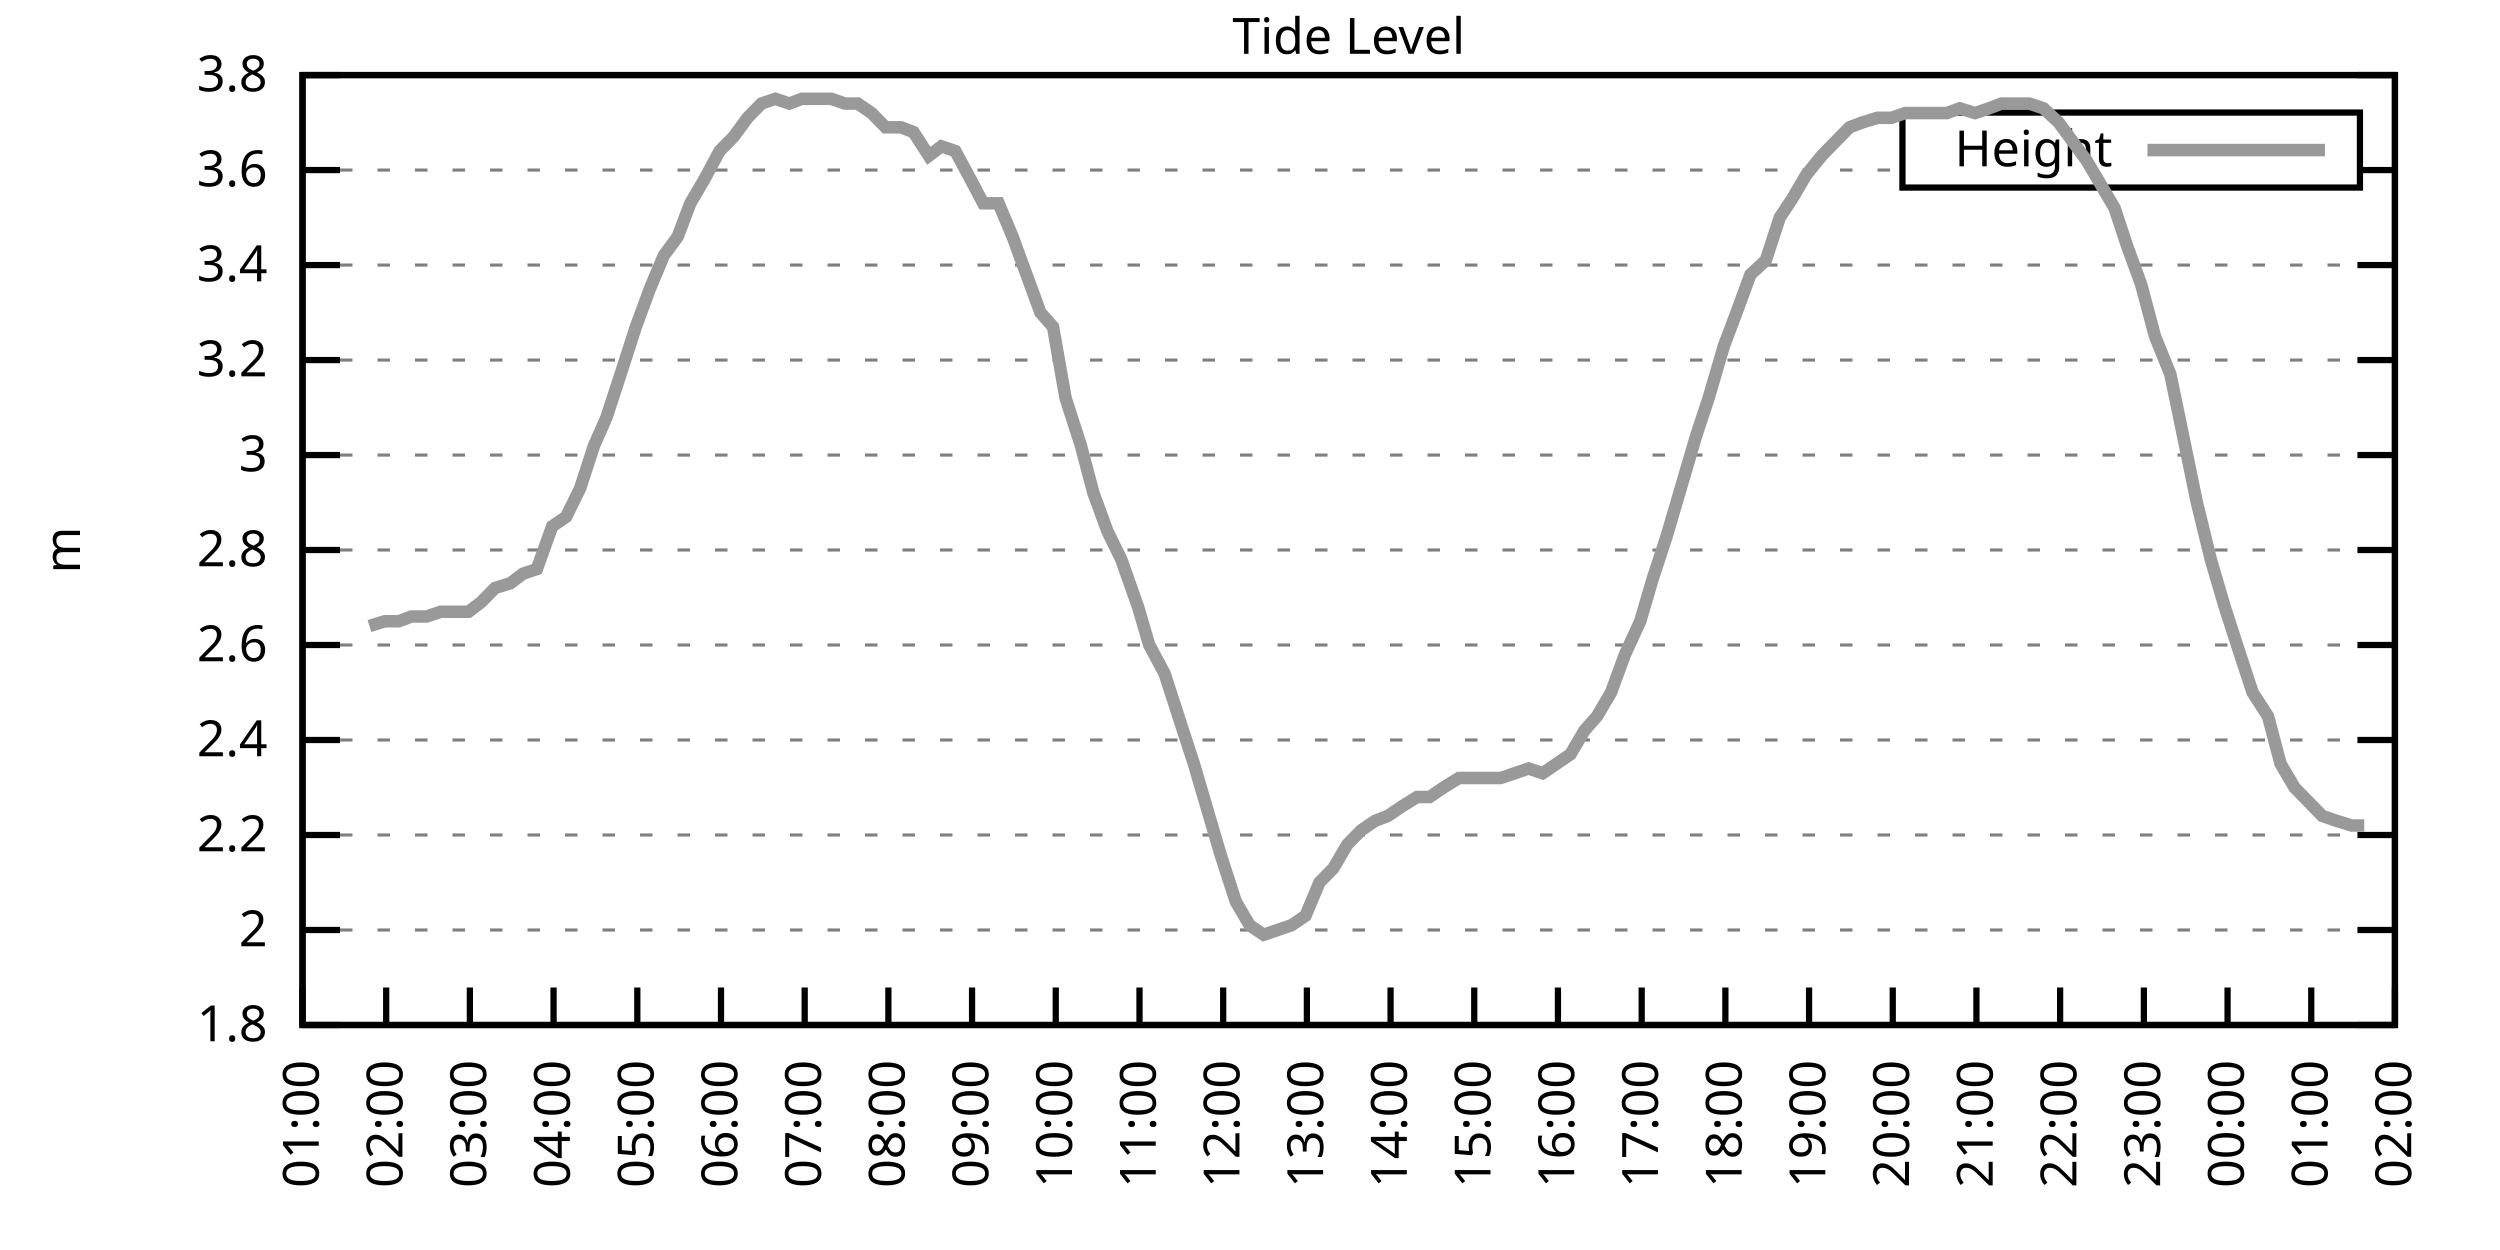
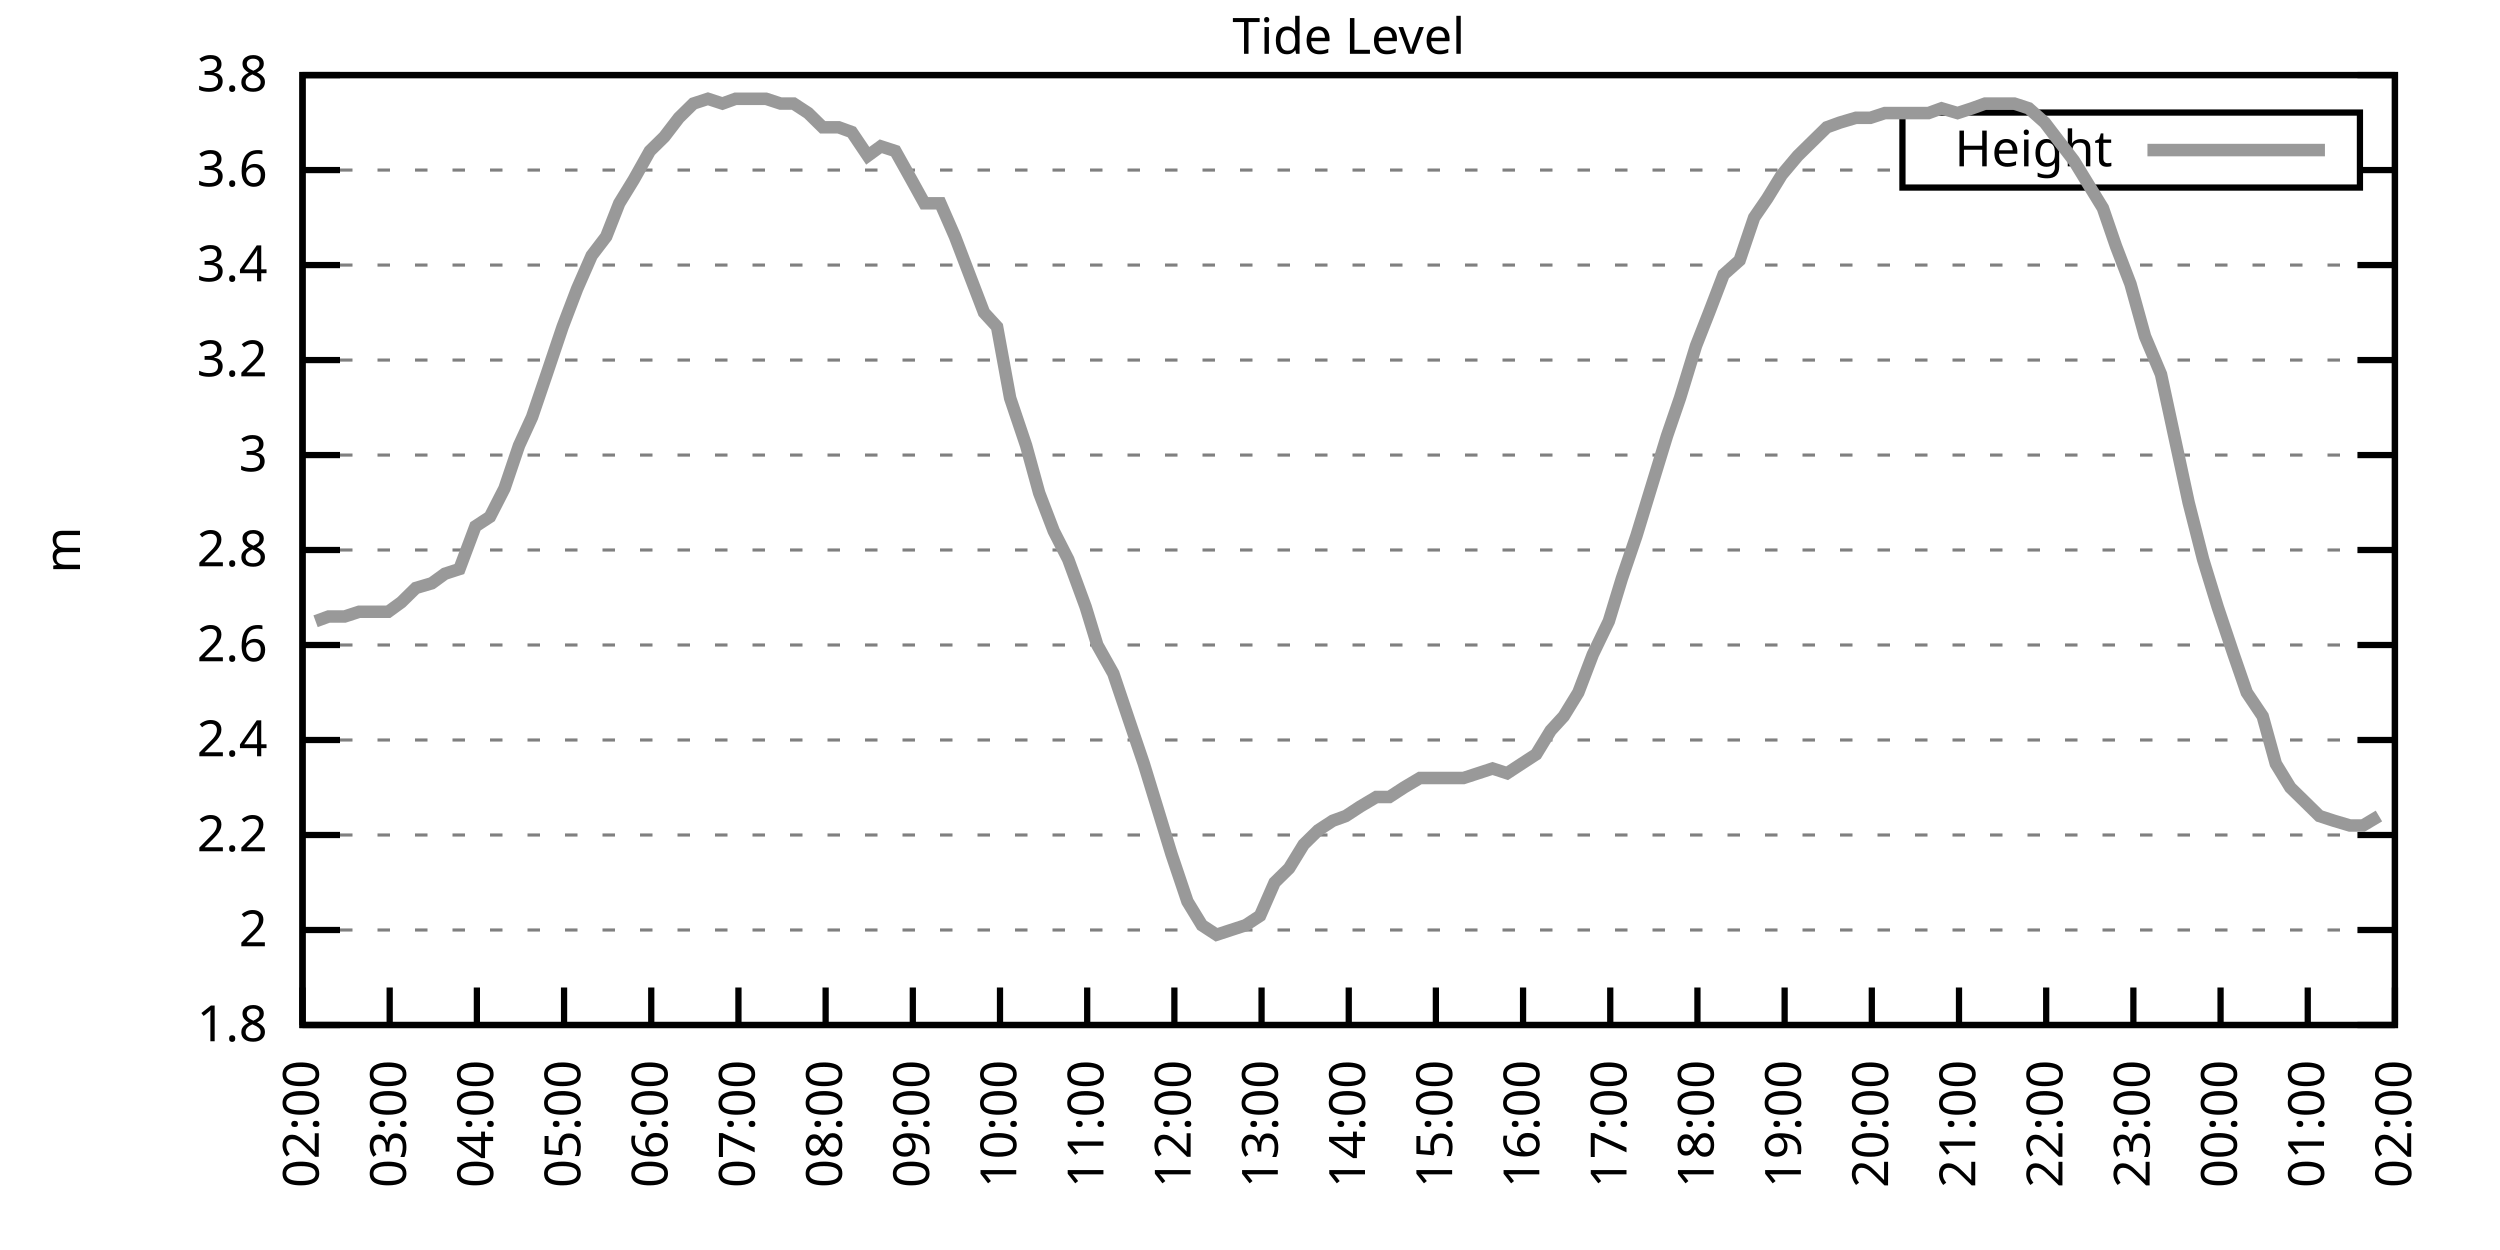
<svg xmlns="http://www.w3.org/2000/svg" xmlns:xlink="http://www.w3.org/1999/xlink" width="400" height="200" viewBox="0 0 400 200">
  <g id="gnuplot_canvas">
    <rect x="0" y="0" width="400" height="200" fill="none" />
    <defs>
      <circle id="gpDot" r="0.5" stroke-width="0.5" stroke="currentColor" />
      <path id="gpPt0" stroke-width="0.333" stroke="currentColor" d="M-1,0 h2 M0,-1 v2" />
      <path id="gpPt1" stroke-width="0.333" stroke="currentColor" d="M-1,-1 L1,1 M1,-1 L-1,1" />
      <path id="gpPt2" stroke-width="0.333" stroke="currentColor" d="M-1,0 L1,0 M0,-1 L0,1 M-1,-1 L1,1 M-1,1 L1,-1" />
      <rect id="gpPt3" stroke-width="0.333" stroke="currentColor" x="-1" y="-1" width="2" height="2" />
      <rect id="gpPt4" stroke-width="0.333" stroke="currentColor" fill="currentColor" x="-1" y="-1" width="2" height="2" />
      <circle id="gpPt5" stroke-width="0.333" stroke="currentColor" cx="0" cy="0" r="1" />
      <use xlink:href="#gpPt5" id="gpPt6" fill="currentColor" stroke="none" />
      <path id="gpPt7" stroke-width="0.333" stroke="currentColor" d="M0,-1.33 L-1.33,0.67 L1.33,0.67 z" />
      <use xlink:href="#gpPt7" id="gpPt8" fill="currentColor" stroke="none" />
      <use xlink:href="#gpPt7" id="gpPt9" stroke="currentColor" transform="rotate(180)" />
      <use xlink:href="#gpPt9" id="gpPt10" fill="currentColor" stroke="none" />
      <use xlink:href="#gpPt3" id="gpPt11" stroke="currentColor" transform="rotate(45)" />
      <use xlink:href="#gpPt11" id="gpPt12" fill="currentColor" stroke="none" />
      <path id="gpPt13" stroke-width="0.333" stroke="currentColor" d="M0,1.330 L1.265,0.411 L0.782,-1.067 L-0.782,-1.076 L-1.265,0.411 z" />
      <use xlink:href="#gpPt13" id="gpPt14" fill="currentColor" stroke="none" />
      <filter id="textbox" filterUnits="objectBoundingBox" x="0" y="0" height="1" width="1">
        <feFlood flood-color="white" flood-opacity="1" result="bgnd" />
        <feComposite in="SourceGraphic" in2="bgnd" operator="atop" />
      </filter>
      <filter id="greybox" filterUnits="objectBoundingBox" x="0" y="0" height="1" width="1">
        <feFlood flood-color="lightgrey" flood-opacity="1" result="grey" />
        <feComposite in="SourceGraphic" in2="grey" operator="atop" />
      </filter>
    </defs>
    <g fill="none" color="white" stroke="currentColor" stroke-width="1.00" stroke-linecap="butt" stroke-linejoin="miter">
</g>
    <g fill="none" color="black" stroke="currentColor" stroke-width="1.00" stroke-linecap="butt" stroke-linejoin="miter">
      <g stroke="none" shape-rendering="crispEdges">
        <polygon fill="rgb(255, 255, 255)" points="48.40,164.00 383.18,164.00 383.18,12.02 48.40,12.02 " />
      </g>
    </g>
    <g fill="none" color="black" stroke="currentColor" stroke-width="1.00" stroke-linecap="butt" stroke-linejoin="miter">
</g>
    <g fill="none" color="black" stroke="black" stroke-width="0.50" stroke-linecap="butt" stroke-linejoin="miter">
</g>
    <g fill="none" color="gray" stroke="currentColor" stroke-width="0.50" stroke-linecap="butt" stroke-linejoin="miter">
      <path stroke="gray" stroke-dasharray="2,4" class="gridline" d="M48.40,164.00 L383.19,164.00  " />
    </g>
    <g fill="none" color="gray" stroke="gray" stroke-width="1.00" stroke-linecap="butt" stroke-linejoin="miter">
</g>
    <g fill="none" color="black" stroke="currentColor" stroke-width="1.00" stroke-linecap="butt" stroke-linejoin="miter">
      <path stroke="black" d="M48.40,164.00 L54.40,164.00 M383.19,164.00 L377.19,164.00  " />
      <g transform="translate(42.80,166.60)" stroke="none" fill="black" font-family="Sans" font-size="8.00" text-anchor="end">
        <text>
          <tspan font-family="Sans"> 1.8</tspan>
        </text>
      </g>
    </g>
    <g fill="none" color="black" stroke="currentColor" stroke-width="1.00" stroke-linecap="butt" stroke-linejoin="miter">
</g>
    <g fill="none" color="black" stroke="black" stroke-width="0.50" stroke-linecap="butt" stroke-linejoin="miter">
</g>
    <g fill="none" color="gray" stroke="currentColor" stroke-width="0.50" stroke-linecap="butt" stroke-linejoin="miter">
      <path stroke="gray" stroke-dasharray="2,4" class="gridline" d="M48.40,148.80 L383.19,148.80  " />
    </g>
    <g fill="none" color="gray" stroke="gray" stroke-width="1.00" stroke-linecap="butt" stroke-linejoin="miter">
</g>
    <g fill="none" color="black" stroke="currentColor" stroke-width="1.00" stroke-linecap="butt" stroke-linejoin="miter">
      <path stroke="black" d="M48.40,148.80 L54.40,148.80 M383.19,148.80 L377.19,148.80  " />
      <g transform="translate(42.80,151.40)" stroke="none" fill="black" font-family="Sans" font-size="8.00" text-anchor="end">
        <text>
          <tspan font-family="Sans"> 2</tspan>
        </text>
      </g>
    </g>
    <g fill="none" color="black" stroke="currentColor" stroke-width="1.00" stroke-linecap="butt" stroke-linejoin="miter">
</g>
    <g fill="none" color="black" stroke="black" stroke-width="0.50" stroke-linecap="butt" stroke-linejoin="miter">
</g>
    <g fill="none" color="gray" stroke="currentColor" stroke-width="0.50" stroke-linecap="butt" stroke-linejoin="miter">
      <path stroke="gray" stroke-dasharray="2,4" class="gridline" d="M48.40,133.60 L383.19,133.60  " />
    </g>
    <g fill="none" color="gray" stroke="gray" stroke-width="1.00" stroke-linecap="butt" stroke-linejoin="miter">
</g>
    <g fill="none" color="black" stroke="currentColor" stroke-width="1.00" stroke-linecap="butt" stroke-linejoin="miter">
      <path stroke="black" d="M48.40,133.60 L54.40,133.60 M383.19,133.60 L377.19,133.60  " />
      <g transform="translate(42.80,136.20)" stroke="none" fill="black" font-family="Sans" font-size="8.00" text-anchor="end">
        <text>
          <tspan font-family="Sans"> 2.2</tspan>
        </text>
      </g>
    </g>
    <g fill="none" color="black" stroke="currentColor" stroke-width="1.00" stroke-linecap="butt" stroke-linejoin="miter">
</g>
    <g fill="none" color="black" stroke="black" stroke-width="0.50" stroke-linecap="butt" stroke-linejoin="miter">
</g>
    <g fill="none" color="gray" stroke="currentColor" stroke-width="0.50" stroke-linecap="butt" stroke-linejoin="miter">
      <path stroke="gray" stroke-dasharray="2,4" class="gridline" d="M48.40,118.40 L383.19,118.40  " />
    </g>
    <g fill="none" color="gray" stroke="gray" stroke-width="1.00" stroke-linecap="butt" stroke-linejoin="miter">
</g>
    <g fill="none" color="black" stroke="currentColor" stroke-width="1.00" stroke-linecap="butt" stroke-linejoin="miter">
      <path stroke="black" d="M48.40,118.40 L54.40,118.40 M383.19,118.40 L377.19,118.40  " />
      <g transform="translate(42.80,121.00)" stroke="none" fill="black" font-family="Sans" font-size="8.00" text-anchor="end">
        <text>
          <tspan font-family="Sans"> 2.4</tspan>
        </text>
      </g>
    </g>
    <g fill="none" color="black" stroke="currentColor" stroke-width="1.00" stroke-linecap="butt" stroke-linejoin="miter">
</g>
    <g fill="none" color="black" stroke="black" stroke-width="0.50" stroke-linecap="butt" stroke-linejoin="miter">
</g>
    <g fill="none" color="gray" stroke="currentColor" stroke-width="0.50" stroke-linecap="butt" stroke-linejoin="miter">
      <path stroke="gray" stroke-dasharray="2,4" class="gridline" d="M48.40,103.20 L383.19,103.20  " />
    </g>
    <g fill="none" color="gray" stroke="gray" stroke-width="1.00" stroke-linecap="butt" stroke-linejoin="miter">
</g>
    <g fill="none" color="black" stroke="currentColor" stroke-width="1.00" stroke-linecap="butt" stroke-linejoin="miter">
      <path stroke="black" d="M48.40,103.20 L54.40,103.20 M383.19,103.20 L377.19,103.20  " />
      <g transform="translate(42.80,105.80)" stroke="none" fill="black" font-family="Sans" font-size="8.00" text-anchor="end">
        <text>
          <tspan font-family="Sans"> 2.6</tspan>
        </text>
      </g>
    </g>
    <g fill="none" color="black" stroke="currentColor" stroke-width="1.00" stroke-linecap="butt" stroke-linejoin="miter">
</g>
    <g fill="none" color="black" stroke="black" stroke-width="0.50" stroke-linecap="butt" stroke-linejoin="miter">
</g>
    <g fill="none" color="gray" stroke="currentColor" stroke-width="0.50" stroke-linecap="butt" stroke-linejoin="miter">
      <path stroke="gray" stroke-dasharray="2,4" class="gridline" d="M48.40,88.00 L383.19,88.00  " />
    </g>
    <g fill="none" color="gray" stroke="gray" stroke-width="1.00" stroke-linecap="butt" stroke-linejoin="miter">
</g>
    <g fill="none" color="black" stroke="currentColor" stroke-width="1.00" stroke-linecap="butt" stroke-linejoin="miter">
      <path stroke="black" d="M48.40,88.00 L54.40,88.00 M383.19,88.00 L377.19,88.00  " />
      <g transform="translate(42.80,90.60)" stroke="none" fill="black" font-family="Sans" font-size="8.00" text-anchor="end">
        <text>
          <tspan font-family="Sans"> 2.8</tspan>
        </text>
      </g>
    </g>
    <g fill="none" color="black" stroke="currentColor" stroke-width="1.00" stroke-linecap="butt" stroke-linejoin="miter">
</g>
    <g fill="none" color="black" stroke="black" stroke-width="0.50" stroke-linecap="butt" stroke-linejoin="miter">
</g>
    <g fill="none" color="gray" stroke="currentColor" stroke-width="0.50" stroke-linecap="butt" stroke-linejoin="miter">
      <path stroke="gray" stroke-dasharray="2,4" class="gridline" d="M48.40,72.81 L383.19,72.81  " />
    </g>
    <g fill="none" color="gray" stroke="gray" stroke-width="1.00" stroke-linecap="butt" stroke-linejoin="miter">
</g>
    <g fill="none" color="black" stroke="currentColor" stroke-width="1.00" stroke-linecap="butt" stroke-linejoin="miter">
      <path stroke="black" d="M48.40,72.81 L54.40,72.81 M383.19,72.81 L377.19,72.81  " />
      <g transform="translate(42.80,75.41)" stroke="none" fill="black" font-family="Sans" font-size="8.00" text-anchor="end">
        <text>
          <tspan font-family="Sans"> 3</tspan>
        </text>
      </g>
    </g>
    <g fill="none" color="black" stroke="currentColor" stroke-width="1.00" stroke-linecap="butt" stroke-linejoin="miter">
</g>
    <g fill="none" color="black" stroke="black" stroke-width="0.50" stroke-linecap="butt" stroke-linejoin="miter">
</g>
    <g fill="none" color="gray" stroke="currentColor" stroke-width="0.50" stroke-linecap="butt" stroke-linejoin="miter">
      <path stroke="gray" stroke-dasharray="2,4" class="gridline" d="M48.40,57.61 L383.19,57.61  " />
    </g>
    <g fill="none" color="gray" stroke="gray" stroke-width="1.00" stroke-linecap="butt" stroke-linejoin="miter">
</g>
    <g fill="none" color="black" stroke="currentColor" stroke-width="1.00" stroke-linecap="butt" stroke-linejoin="miter">
      <path stroke="black" d="M48.40,57.61 L54.40,57.61 M383.19,57.61 L377.19,57.61  " />
      <g transform="translate(42.80,60.21)" stroke="none" fill="black" font-family="Sans" font-size="8.00" text-anchor="end">
        <text>
          <tspan font-family="Sans"> 3.2</tspan>
        </text>
      </g>
    </g>
    <g fill="none" color="black" stroke="currentColor" stroke-width="1.00" stroke-linecap="butt" stroke-linejoin="miter">
</g>
    <g fill="none" color="black" stroke="black" stroke-width="0.50" stroke-linecap="butt" stroke-linejoin="miter">
</g>
    <g fill="none" color="gray" stroke="currentColor" stroke-width="0.50" stroke-linecap="butt" stroke-linejoin="miter">
      <path stroke="gray" stroke-dasharray="2,4" class="gridline" d="M48.40,42.41 L383.19,42.41  " />
    </g>
    <g fill="none" color="gray" stroke="gray" stroke-width="1.00" stroke-linecap="butt" stroke-linejoin="miter">
</g>
    <g fill="none" color="black" stroke="currentColor" stroke-width="1.00" stroke-linecap="butt" stroke-linejoin="miter">
      <path stroke="black" d="M48.40,42.41 L54.40,42.41 M383.19,42.41 L377.19,42.41  " />
      <g transform="translate(42.80,45.01)" stroke="none" fill="black" font-family="Sans" font-size="8.00" text-anchor="end">
        <text>
          <tspan font-family="Sans"> 3.4</tspan>
        </text>
      </g>
    </g>
    <g fill="none" color="black" stroke="currentColor" stroke-width="1.00" stroke-linecap="butt" stroke-linejoin="miter">
</g>
    <g fill="none" color="black" stroke="black" stroke-width="0.50" stroke-linecap="butt" stroke-linejoin="miter">
</g>
    <g fill="none" color="gray" stroke="currentColor" stroke-width="0.50" stroke-linecap="butt" stroke-linejoin="miter">
      <path stroke="gray" stroke-dasharray="2,4" class="gridline" d="M48.40,27.21 L304.39,27.21 M377.59,27.21 L383.19,27.21  " />
    </g>
    <g fill="none" color="gray" stroke="gray" stroke-width="1.00" stroke-linecap="butt" stroke-linejoin="miter">
</g>
    <g fill="none" color="black" stroke="currentColor" stroke-width="1.00" stroke-linecap="butt" stroke-linejoin="miter">
      <path stroke="black" d="M48.40,27.21 L54.40,27.21 M383.19,27.21 L377.19,27.21  " />
      <g transform="translate(42.80,29.81)" stroke="none" fill="black" font-family="Sans" font-size="8.00" text-anchor="end">
        <text>
          <tspan font-family="Sans"> 3.6</tspan>
        </text>
      </g>
    </g>
    <g fill="none" color="black" stroke="currentColor" stroke-width="1.00" stroke-linecap="butt" stroke-linejoin="miter">
</g>
    <g fill="none" color="black" stroke="black" stroke-width="0.50" stroke-linecap="butt" stroke-linejoin="miter">
</g>
    <g fill="none" color="gray" stroke="currentColor" stroke-width="0.50" stroke-linecap="butt" stroke-linejoin="miter">
      <path stroke="gray" stroke-dasharray="2,4" class="gridline" d="M48.40,12.01 L383.19,12.01  " />
    </g>
    <g fill="none" color="gray" stroke="gray" stroke-width="1.00" stroke-linecap="butt" stroke-linejoin="miter">
</g>
    <g fill="none" color="black" stroke="currentColor" stroke-width="1.00" stroke-linecap="butt" stroke-linejoin="miter">
      <path stroke="black" d="M48.40,12.01 L54.40,12.01 M383.19,12.01 L377.19,12.01  " />
      <g transform="translate(42.80,14.61)" stroke="none" fill="black" font-family="Sans" font-size="8.00" text-anchor="end">
        <text>
          <tspan font-family="Sans"> 3.8</tspan>
        </text>
      </g>
    </g>
    <g fill="none" color="black" stroke="currentColor" stroke-width="1.00" stroke-linecap="butt" stroke-linejoin="miter">
      <path stroke="black" d="M48.40,164.00 L48.40,158.00  " />
      <g transform="translate(51.00,169.60) rotate(270.00)" stroke="none" fill="black" font-family="Sans" font-size="8.00" text-anchor="end">
        <text>
-           <tspan font-family="Sans">01:00</tspan>
-         </text>
-       </g>
-     </g>
-     <g fill="none" color="black" stroke="currentColor" stroke-width="1.00" stroke-linecap="butt" stroke-linejoin="miter">
-       <path stroke="black" d="M61.79,164.00 L61.79,158.00  " />
-       <g transform="translate(64.39,169.60) rotate(270.00)" stroke="none" fill="black" font-family="Sans" font-size="8.00" text-anchor="end">
-         <text>
          <tspan font-family="Sans">02:00</tspan>
        </text>
      </g>
    </g>
    <g fill="none" color="black" stroke="currentColor" stroke-width="1.00" stroke-linecap="butt" stroke-linejoin="miter">
-       <path stroke="black" d="M75.18,164.00 L75.18,158.00  " />
-       <g transform="translate(77.78,169.60) rotate(270.00)" stroke="none" fill="black" font-family="Sans" font-size="8.00" text-anchor="end">
+       <path stroke="black" d="M62.35,164.00 L62.35,158.00  " />
+       <g transform="translate(64.95,169.60) rotate(270.00)" stroke="none" fill="black" font-family="Sans" font-size="8.00" text-anchor="end">
        <text>
          <tspan font-family="Sans">03:00</tspan>
        </text>
      </g>
    </g>
    <g fill="none" color="black" stroke="currentColor" stroke-width="1.00" stroke-linecap="butt" stroke-linejoin="miter">
-       <path stroke="black" d="M88.57,164.00 L88.57,158.00  " />
-       <g transform="translate(91.17,169.60) rotate(270.00)" stroke="none" fill="black" font-family="Sans" font-size="8.00" text-anchor="end">
+       <path stroke="black" d="M76.30,164.00 L76.30,158.00  " />
+       <g transform="translate(78.90,169.60) rotate(270.00)" stroke="none" fill="black" font-family="Sans" font-size="8.00" text-anchor="end">
        <text>
          <tspan font-family="Sans">04:00</tspan>
        </text>
      </g>
    </g>
    <g fill="none" color="black" stroke="currentColor" stroke-width="1.00" stroke-linecap="butt" stroke-linejoin="miter">
-       <path stroke="black" d="M101.97,164.00 L101.97,158.00  " />
-       <g transform="translate(104.57,169.60) rotate(270.00)" stroke="none" fill="black" font-family="Sans" font-size="8.00" text-anchor="end">
+       <path stroke="black" d="M90.25,164.00 L90.25,158.00  " />
+       <g transform="translate(92.85,169.60) rotate(270.00)" stroke="none" fill="black" font-family="Sans" font-size="8.00" text-anchor="end">
        <text>
          <tspan font-family="Sans">05:00</tspan>
        </text>
      </g>
    </g>
    <g fill="none" color="black" stroke="currentColor" stroke-width="1.00" stroke-linecap="butt" stroke-linejoin="miter">
-       <path stroke="black" d="M115.36,164.00 L115.36,158.00  " />
-       <g transform="translate(117.96,169.60) rotate(270.00)" stroke="none" fill="black" font-family="Sans" font-size="8.00" text-anchor="end">
+       <path stroke="black" d="M104.20,164.00 L104.20,158.00  " />
+       <g transform="translate(106.80,169.60) rotate(270.00)" stroke="none" fill="black" font-family="Sans" font-size="8.00" text-anchor="end">
        <text>
          <tspan font-family="Sans">06:00</tspan>
        </text>
      </g>
    </g>
    <g fill="none" color="black" stroke="currentColor" stroke-width="1.00" stroke-linecap="butt" stroke-linejoin="miter">
-       <path stroke="black" d="M128.75,164.00 L128.75,158.00  " />
-       <g transform="translate(131.35,169.60) rotate(270.00)" stroke="none" fill="black" font-family="Sans" font-size="8.00" text-anchor="end">
+       <path stroke="black" d="M118.15,164.00 L118.15,158.00  " />
+       <g transform="translate(120.75,169.60) rotate(270.00)" stroke="none" fill="black" font-family="Sans" font-size="8.00" text-anchor="end">
        <text>
          <tspan font-family="Sans">07:00</tspan>
        </text>
      </g>
    </g>
    <g fill="none" color="black" stroke="currentColor" stroke-width="1.00" stroke-linecap="butt" stroke-linejoin="miter">
-       <path stroke="black" d="M142.14,164.00 L142.14,158.00  " />
-       <g transform="translate(144.74,169.60) rotate(270.00)" stroke="none" fill="black" font-family="Sans" font-size="8.00" text-anchor="end">
+       <path stroke="black" d="M132.10,164.00 L132.10,158.00  " />
+       <g transform="translate(134.70,169.60) rotate(270.00)" stroke="none" fill="black" font-family="Sans" font-size="8.00" text-anchor="end">
        <text>
          <tspan font-family="Sans">08:00</tspan>
        </text>
      </g>
    </g>
    <g fill="none" color="black" stroke="currentColor" stroke-width="1.00" stroke-linecap="butt" stroke-linejoin="miter">
-       <path stroke="black" d="M155.53,164.00 L155.53,158.00  " />
-       <g transform="translate(158.13,169.60) rotate(270.00)" stroke="none" fill="black" font-family="Sans" font-size="8.00" text-anchor="end">
+       <path stroke="black" d="M146.05,164.00 L146.05,158.00  " />
+       <g transform="translate(148.65,169.60) rotate(270.00)" stroke="none" fill="black" font-family="Sans" font-size="8.00" text-anchor="end">
        <text>
          <tspan font-family="Sans">09:00</tspan>
        </text>
      </g>
    </g>
    <g fill="none" color="black" stroke="currentColor" stroke-width="1.00" stroke-linecap="butt" stroke-linejoin="miter">
-       <path stroke="black" d="M168.92,164.00 L168.92,158.00  " />
-       <g transform="translate(171.52,169.60) rotate(270.00)" stroke="none" fill="black" font-family="Sans" font-size="8.00" text-anchor="end">
+       <path stroke="black" d="M160.00,164.00 L160.00,158.00  " />
+       <g transform="translate(162.60,169.60) rotate(270.00)" stroke="none" fill="black" font-family="Sans" font-size="8.00" text-anchor="end">
        <text>
          <tspan font-family="Sans">10:00</tspan>
        </text>
      </g>
    </g>
    <g fill="none" color="black" stroke="currentColor" stroke-width="1.00" stroke-linecap="butt" stroke-linejoin="miter">
-       <path stroke="black" d="M182.32,164.00 L182.32,158.00  " />
-       <g transform="translate(184.92,169.60) rotate(270.00)" stroke="none" fill="black" font-family="Sans" font-size="8.00" text-anchor="end">
+       <path stroke="black" d="M173.95,164.00 L173.95,158.00  " />
+       <g transform="translate(176.55,169.60) rotate(270.00)" stroke="none" fill="black" font-family="Sans" font-size="8.00" text-anchor="end">
        <text>
          <tspan font-family="Sans">11:00</tspan>
        </text>
      </g>
    </g>
    <g fill="none" color="black" stroke="currentColor" stroke-width="1.00" stroke-linecap="butt" stroke-linejoin="miter">
-       <path stroke="black" d="M195.71,164.00 L195.71,158.00  " />
-       <g transform="translate(198.31,169.60) rotate(270.00)" stroke="none" fill="black" font-family="Sans" font-size="8.00" text-anchor="end">
+       <path stroke="black" d="M187.90,164.00 L187.90,158.00  " />
+       <g transform="translate(190.50,169.60) rotate(270.00)" stroke="none" fill="black" font-family="Sans" font-size="8.00" text-anchor="end">
        <text>
          <tspan font-family="Sans">12:00</tspan>
        </text>
      </g>
    </g>
    <g fill="none" color="black" stroke="currentColor" stroke-width="1.00" stroke-linecap="butt" stroke-linejoin="miter">
-       <path stroke="black" d="M209.10,164.00 L209.10,158.00  " />
-       <g transform="translate(211.70,169.60) rotate(270.00)" stroke="none" fill="black" font-family="Sans" font-size="8.00" text-anchor="end">
+       <path stroke="black" d="M201.85,164.00 L201.85,158.00  " />
+       <g transform="translate(204.45,169.60) rotate(270.00)" stroke="none" fill="black" font-family="Sans" font-size="8.00" text-anchor="end">
        <text>
          <tspan font-family="Sans">13:00</tspan>
        </text>
      </g>
    </g>
    <g fill="none" color="black" stroke="currentColor" stroke-width="1.00" stroke-linecap="butt" stroke-linejoin="miter">
-       <path stroke="black" d="M222.49,164.00 L222.49,158.00  " />
-       <g transform="translate(225.09,169.60) rotate(270.00)" stroke="none" fill="black" font-family="Sans" font-size="8.00" text-anchor="end">
+       <path stroke="black" d="M215.80,164.00 L215.80,158.00  " />
+       <g transform="translate(218.40,169.60) rotate(270.00)" stroke="none" fill="black" font-family="Sans" font-size="8.00" text-anchor="end">
        <text>
          <tspan font-family="Sans">14:00</tspan>
        </text>
      </g>
    </g>
    <g fill="none" color="black" stroke="currentColor" stroke-width="1.00" stroke-linecap="butt" stroke-linejoin="miter">
-       <path stroke="black" d="M235.88,164.00 L235.88,158.00  " />
-       <g transform="translate(238.48,169.60) rotate(270.00)" stroke="none" fill="black" font-family="Sans" font-size="8.00" text-anchor="end">
+       <path stroke="black" d="M229.74,164.00 L229.74,158.00  " />
+       <g transform="translate(232.34,169.60) rotate(270.00)" stroke="none" fill="black" font-family="Sans" font-size="8.00" text-anchor="end">
        <text>
          <tspan font-family="Sans">15:00</tspan>
        </text>
      </g>
    </g>
    <g fill="none" color="black" stroke="currentColor" stroke-width="1.00" stroke-linecap="butt" stroke-linejoin="miter">
-       <path stroke="black" d="M249.27,164.00 L249.27,158.00  " />
-       <g transform="translate(251.87,169.60) rotate(270.00)" stroke="none" fill="black" font-family="Sans" font-size="8.00" text-anchor="end">
+       <path stroke="black" d="M243.69,164.00 L243.69,158.00  " />
+       <g transform="translate(246.29,169.60) rotate(270.00)" stroke="none" fill="black" font-family="Sans" font-size="8.00" text-anchor="end">
        <text>
          <tspan font-family="Sans">16:00</tspan>
        </text>
      </g>
    </g>
    <g fill="none" color="black" stroke="currentColor" stroke-width="1.00" stroke-linecap="butt" stroke-linejoin="miter">
-       <path stroke="black" d="M262.67,164.00 L262.67,158.00  " />
-       <g transform="translate(265.27,169.60) rotate(270.00)" stroke="none" fill="black" font-family="Sans" font-size="8.00" text-anchor="end">
+       <path stroke="black" d="M257.64,164.00 L257.64,158.00  " />
+       <g transform="translate(260.24,169.60) rotate(270.00)" stroke="none" fill="black" font-family="Sans" font-size="8.00" text-anchor="end">
        <text>
          <tspan font-family="Sans">17:00</tspan>
        </text>
      </g>
    </g>
    <g fill="none" color="black" stroke="currentColor" stroke-width="1.00" stroke-linecap="butt" stroke-linejoin="miter">
-       <path stroke="black" d="M276.06,164.00 L276.06,158.00  " />
-       <g transform="translate(278.66,169.60) rotate(270.00)" stroke="none" fill="black" font-family="Sans" font-size="8.00" text-anchor="end">
+       <path stroke="black" d="M271.59,164.00 L271.59,158.00  " />
+       <g transform="translate(274.19,169.60) rotate(270.00)" stroke="none" fill="black" font-family="Sans" font-size="8.00" text-anchor="end">
        <text>
          <tspan font-family="Sans">18:00</tspan>
        </text>
      </g>
    </g>
    <g fill="none" color="black" stroke="currentColor" stroke-width="1.00" stroke-linecap="butt" stroke-linejoin="miter">
-       <path stroke="black" d="M289.45,164.00 L289.45,158.00  " />
-       <g transform="translate(292.05,169.60) rotate(270.00)" stroke="none" fill="black" font-family="Sans" font-size="8.00" text-anchor="end">
+       <path stroke="black" d="M285.54,164.00 L285.54,158.00  " />
+       <g transform="translate(288.14,169.60) rotate(270.00)" stroke="none" fill="black" font-family="Sans" font-size="8.00" text-anchor="end">
        <text>
          <tspan font-family="Sans">19:00</tspan>
        </text>
      </g>
    </g>
    <g fill="none" color="black" stroke="currentColor" stroke-width="1.00" stroke-linecap="butt" stroke-linejoin="miter">
-       <path stroke="black" d="M302.84,164.00 L302.84,158.00  " />
-       <g transform="translate(305.44,169.60) rotate(270.00)" stroke="none" fill="black" font-family="Sans" font-size="8.00" text-anchor="end">
+       <path stroke="black" d="M299.49,164.00 L299.49,158.00  " />
+       <g transform="translate(302.09,169.60) rotate(270.00)" stroke="none" fill="black" font-family="Sans" font-size="8.00" text-anchor="end">
        <text>
          <tspan font-family="Sans">20:00</tspan>
        </text>
      </g>
    </g>
    <g fill="none" color="black" stroke="currentColor" stroke-width="1.00" stroke-linecap="butt" stroke-linejoin="miter">
-       <path stroke="black" d="M316.23,164.00 L316.23,158.00  " />
-       <g transform="translate(318.83,169.60) rotate(270.00)" stroke="none" fill="black" font-family="Sans" font-size="8.00" text-anchor="end">
+       <path stroke="black" d="M313.44,164.00 L313.44,158.00  " />
+       <g transform="translate(316.04,169.60) rotate(270.00)" stroke="none" fill="black" font-family="Sans" font-size="8.00" text-anchor="end">
        <text>
          <tspan font-family="Sans">21:00</tspan>
        </text>
      </g>
    </g>
    <g fill="none" color="black" stroke="currentColor" stroke-width="1.00" stroke-linecap="butt" stroke-linejoin="miter">
-       <path stroke="black" d="M329.62,164.00 L329.62,158.00  " />
-       <g transform="translate(332.22,169.60) rotate(270.00)" stroke="none" fill="black" font-family="Sans" font-size="8.00" text-anchor="end">
+       <path stroke="black" d="M327.39,164.00 L327.39,158.00  " />
+       <g transform="translate(329.99,169.60) rotate(270.00)" stroke="none" fill="black" font-family="Sans" font-size="8.00" text-anchor="end">
        <text>
          <tspan font-family="Sans">22:00</tspan>
        </text>
      </g>
    </g>
    <g fill="none" color="black" stroke="currentColor" stroke-width="1.00" stroke-linecap="butt" stroke-linejoin="miter">
-       <path stroke="black" d="M343.02,164.00 L343.02,158.00  " />
-       <g transform="translate(345.62,169.60) rotate(270.00)" stroke="none" fill="black" font-family="Sans" font-size="8.00" text-anchor="end">
+       <path stroke="black" d="M341.34,164.00 L341.34,158.00  " />
+       <g transform="translate(343.94,169.60) rotate(270.00)" stroke="none" fill="black" font-family="Sans" font-size="8.00" text-anchor="end">
        <text>
          <tspan font-family="Sans">23:00</tspan>
        </text>
      </g>
    </g>
    <g fill="none" color="black" stroke="currentColor" stroke-width="1.00" stroke-linecap="butt" stroke-linejoin="miter">
-       <path stroke="black" d="M356.41,164.00 L356.41,158.00  " />
-       <g transform="translate(359.01,169.60) rotate(270.00)" stroke="none" fill="black" font-family="Sans" font-size="8.00" text-anchor="end">
+       <path stroke="black" d="M355.29,164.00 L355.29,158.00  " />
+       <g transform="translate(357.89,169.60) rotate(270.00)" stroke="none" fill="black" font-family="Sans" font-size="8.00" text-anchor="end">
        <text>
          <tspan font-family="Sans">00:00</tspan>
        </text>
      </g>
    </g>
    <g fill="none" color="black" stroke="currentColor" stroke-width="1.00" stroke-linecap="butt" stroke-linejoin="miter">
-       <path stroke="black" d="M369.80,164.00 L369.80,158.00  " />
-       <g transform="translate(372.40,169.60) rotate(270.00)" stroke="none" fill="black" font-family="Sans" font-size="8.00" text-anchor="end">
+       <path stroke="black" d="M369.24,164.00 L369.24,158.00  " />
+       <g transform="translate(371.84,169.60) rotate(270.00)" stroke="none" fill="black" font-family="Sans" font-size="8.00" text-anchor="end">
        <text>
          <tspan font-family="Sans">01:00</tspan>
        </text>
      </g>
    </g>
    <g fill="none" color="black" stroke="currentColor" stroke-width="1.00" stroke-linecap="butt" stroke-linejoin="miter">
      <path stroke="black" d="M383.19,164.00 L383.19,158.00  " />
      <g transform="translate(385.79,169.60) rotate(270.00)" stroke="none" fill="black" font-family="Sans" font-size="8.00" text-anchor="end">
        <text>
          <tspan font-family="Sans">02:00</tspan>
        </text>
      </g>
    </g>
    <g fill="none" color="black" stroke="currentColor" stroke-width="1.00" stroke-linecap="butt" stroke-linejoin="miter">
</g>
    <g fill="none" color="black" stroke="currentColor" stroke-width="1.00" stroke-linecap="butt" stroke-linejoin="miter">
      <path stroke="black" d="M48.40,12.01 L48.40,164.00 L383.19,164.00 L383.19,12.01 L48.40,12.01 Z  " />
    </g>
    <g fill="none" color="black" stroke="currentColor" stroke-width="1.00" stroke-linecap="butt" stroke-linejoin="miter">
</g>
    <g fill="none" color="black" stroke="currentColor" stroke-width="1.00" stroke-linecap="butt" stroke-linejoin="miter">
      <path stroke="black" d="M304.39,30.01 L304.39,18.01 L377.59,18.01 L377.59,30.01 L304.39,30.01 Z  " />
    </g>
    <g id="Tide_level_plot_1">
      <g fill="none" color="white" stroke="black" stroke-width="2.00" stroke-linecap="butt" stroke-linejoin="miter">
</g>
      <g fill="none" color="black" stroke="currentColor" stroke-width="2.00" stroke-linecap="butt" stroke-linejoin="miter">
        <g transform="translate(337.99,26.61)" stroke="none" fill="black" font-family="Sans" font-size="8.00" text-anchor="end">
          <text>
            <tspan font-family="Sans">Height</tspan>
          </text>
        </g>
      </g>
      <g fill="none" color="black" stroke="currentColor" stroke-width="2.00" stroke-linecap="butt" stroke-linejoin="miter">
-         <path stroke="rgb(153, 153, 153)" d="M343.59,24.01 L371.99,24.01 M59.11,100.16 L61.57,99.40 L63.80,99.40 L65.81,98.64 L68.26,98.64 L70.50,97.88   L72.73,97.88 L74.96,97.88 L76.97,96.36 L79.20,94.08 L81.66,93.32 L83.66,91.80 L85.90,91.04 L88.35,84.21   L90.58,82.69 L92.82,78.13 L95.05,71.29 L97.06,66.73 L99.29,59.89 L101.74,52.29 L103.98,46.21 L106.21,40.89   L108.44,37.85 L110.45,32.53 L112.68,28.73 L115.13,24.17 L117.37,21.89 L119.60,18.85 L121.83,16.57 L124.06,15.81   L126.29,16.57 L128.30,15.81 L130.76,15.81 L132.99,15.81 L135.22,16.57 L137.23,16.57 L139.46,18.09 L141.69,20.37   L144.15,20.37 L146.16,21.13 L148.61,24.93 L150.62,23.41 L152.85,24.17 L155.31,28.73 L157.32,32.53 L159.77,32.53   L162.01,37.85 L164.24,43.93 L166.47,50.01 L168.48,52.29 L170.49,63.69 L172.94,71.29 L174.95,78.89 L177.18,84.97   L179.41,89.52 L182.09,97.12 L183.88,103.20 L186.33,107.76 L188.79,115.36 L191.02,122.20 L193.25,129.80 L195.26,136.64   L197.72,144.24 L199.95,148.04 L202.18,149.56 L204.41,148.80 L206.64,148.04 L208.88,146.52 L211.11,141.20 L213.34,138.92   L215.57,135.12 L217.80,132.84 L220.04,131.32 L222.04,130.56 L224.28,129.04 L226.73,127.52 L228.74,127.52 L230.97,126.00   L233.43,124.48 L235.66,124.48 L237.89,124.48 L240.12,124.48 L242.36,123.72 L244.59,122.96 L246.82,123.72 L249.05,122.20   L251.28,120.68 L253.51,116.88 L255.52,114.60 L257.76,110.80 L259.99,104.72 L262.44,99.40 L264.45,92.56 L266.68,85.73   L268.92,78.13 L271.37,69.77 L273.38,63.69 L275.83,55.33 L277.84,50.01 L280.07,43.93 L282.53,41.65 L284.76,34.81   L286.77,31.77 L289.00,27.97 L291.46,24.93 L293.69,22.65 L295.92,20.37 L297.93,19.61 L300.39,18.85 L302.62,18.85   L304.85,18.09 L307.08,18.09 L309.09,18.09 L311.54,18.09 L313.55,17.33 L316.01,18.09 L318.24,17.33 L320.25,16.57   L322.48,16.57 L324.71,16.57 L326.95,17.33 L329.40,19.61 L331.63,22.65 L333.86,25.69 L336.10,29.49 L338.33,33.29   L340.34,39.37 L342.57,45.45 L344.80,53.81 L347.26,59.89 L351.50,80.41 L353.73,89.52 L355.96,97.12 L358.42,104.72   L360.42,110.80 L362.88,114.60 L364.89,122.20 L367.12,126.00 L369.35,128.28 L371.58,130.56 L373.82,131.32 L376.27,132.08   L378.28,132.08  " />
+         <path stroke="rgb(153, 153, 153)" d="M343.59,24.01 L371.99,24.01 M50.49,99.40 L52.58,98.64 L55.14,98.64 L57.47,97.88 L59.79,97.88 L62.12,97.88   L64.21,96.36 L66.53,94.08 L69.09,93.32 L71.18,91.80 L73.51,91.04 L76.07,84.21 L78.39,82.69 L80.72,78.13   L83.04,71.29 L85.13,66.73 L87.46,59.89 L90.02,52.29 L92.34,46.21 L94.67,40.89 L96.99,37.85 L99.08,32.53   L101.41,28.73 L103.97,24.17 L106.29,21.89 L108.62,18.85 L110.94,16.57 L113.27,15.81 L115.59,16.57 L117.68,15.81   L120.24,15.81 L122.57,15.81 L124.89,16.57 L126.98,16.57 L129.31,18.09 L131.63,20.37 L134.19,20.37 L136.28,21.13   L138.84,24.93 L140.93,23.41 L143.26,24.17 L145.81,28.73 L147.91,32.53 L150.46,32.53 L152.79,37.85 L155.11,43.93   L157.44,50.01 L159.53,52.29 L161.62,63.69 L164.18,71.29 L166.27,78.89 L168.60,84.97 L170.92,89.52 L173.71,97.12   L175.57,103.20 L178.13,107.76 L180.69,115.36 L183.01,122.20 L185.34,129.80 L187.43,136.64 L189.99,144.24 L192.31,148.04   L194.64,149.56 L196.96,148.80 L199.29,148.04 L201.61,146.52 L203.94,141.20 L206.26,138.92 L208.59,135.12 L210.91,132.84   L213.24,131.32 L215.33,130.56 L217.65,129.04 L220.21,127.52 L222.30,127.52 L224.63,126.00 L227.19,124.48 L229.51,124.48   L231.84,124.48 L234.16,124.48 L236.49,123.72 L238.81,122.96 L241.14,123.72 L243.46,122.20 L245.79,120.68 L248.11,116.88   L250.20,114.60 L252.53,110.80 L254.85,104.72 L257.41,99.40 L259.50,92.56 L261.83,85.73 L264.15,78.13 L266.71,69.77   L268.80,63.69 L271.36,55.33 L273.45,50.01 L275.78,43.93 L278.34,41.65 L280.66,34.81 L282.75,31.77 L285.08,27.97   L287.64,24.93 L289.96,22.65 L292.29,20.37 L294.38,19.61 L296.94,18.85 L299.26,18.85 L301.58,18.09 L303.91,18.09   L306.00,18.09 L308.56,18.09 L310.65,17.33 L313.21,18.09 L315.53,17.33 L317.63,16.57 L319.95,16.57 L322.28,16.57   L324.60,17.33 L327.16,19.61 L329.48,22.65 L331.81,25.69 L334.13,29.49 L336.46,33.29 L338.55,39.37 L340.88,45.45   L343.20,53.81 L345.76,59.89 L350.18,80.41 L352.50,89.52 L354.83,97.12 L357.38,104.72 L359.48,110.80 L362.03,114.60   L364.13,122.20 L366.45,126.00 L368.78,128.28 L371.10,130.56 L373.43,131.32 L375.98,132.08 L378.08,132.08 L380.63,130.56    " />
      </g>
    </g>
    <g fill="none" color="black" stroke="currentColor" stroke-width="2.00" stroke-linecap="butt" stroke-linejoin="miter">
</g>
    <g fill="none" color="black" stroke="black" stroke-width="1.00" stroke-linecap="butt" stroke-linejoin="miter">
</g>
    <g fill="none" color="black" stroke="currentColor" stroke-width="1.00" stroke-linecap="butt" stroke-linejoin="miter">
      <path stroke="black" d="M48.40,12.01 L48.40,164.00 L383.19,164.00 L383.19,12.01 L48.40,12.01 Z  " />
      <g transform="translate(12.80,88.01) rotate(270.00)" stroke="none" fill="black" font-family="Sans" font-size="8.00" text-anchor="middle">
        <text>
          <tspan font-family="Sans">m</tspan>
        </text>
      </g>
    </g>
    <g fill="none" color="black" stroke="currentColor" stroke-width="1.00" stroke-linecap="butt" stroke-linejoin="miter">
</g>
    <g fill="none" color="black" stroke="currentColor" stroke-width="1.00" stroke-linecap="butt" stroke-linejoin="miter">
      <g transform="translate(215.79,8.61)" stroke="none" fill="black" font-family="Sans" font-size="8.00" text-anchor="middle">
        <text>
          <tspan font-family="Sans">Tide Level</tspan>
        </text>
      </g>
    </g>
    <g fill="none" color="black" stroke="currentColor" stroke-width="1.00" stroke-linecap="butt" stroke-linejoin="miter">
</g>
  </g>
</svg>
